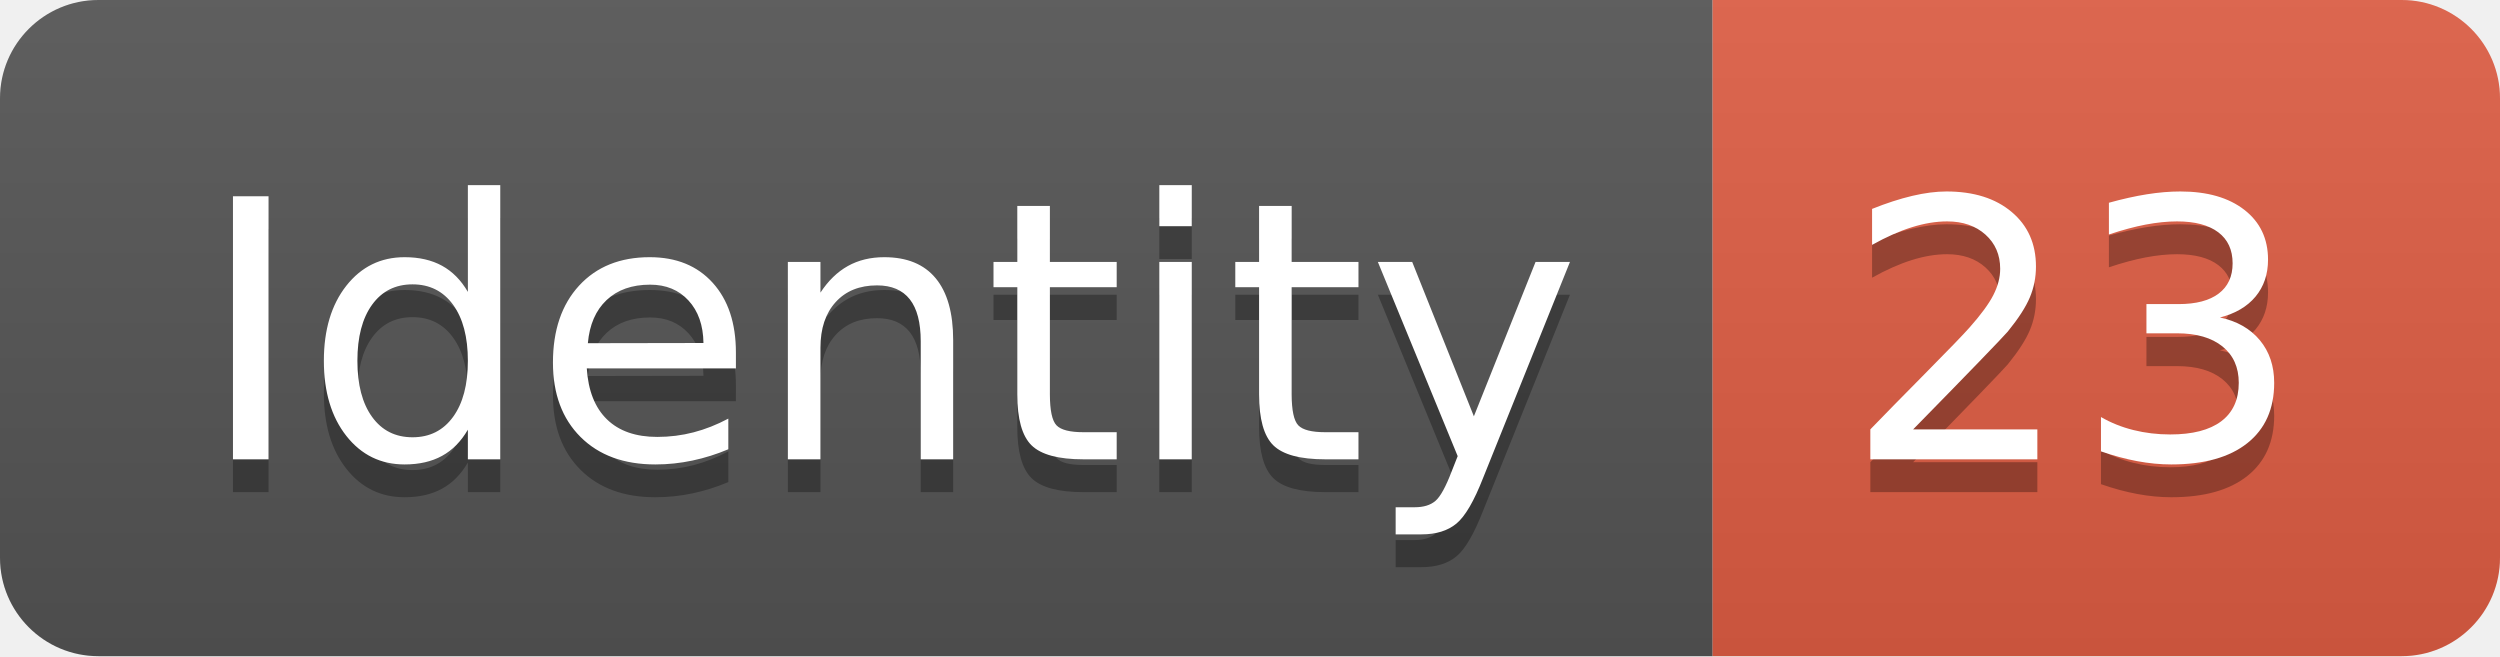
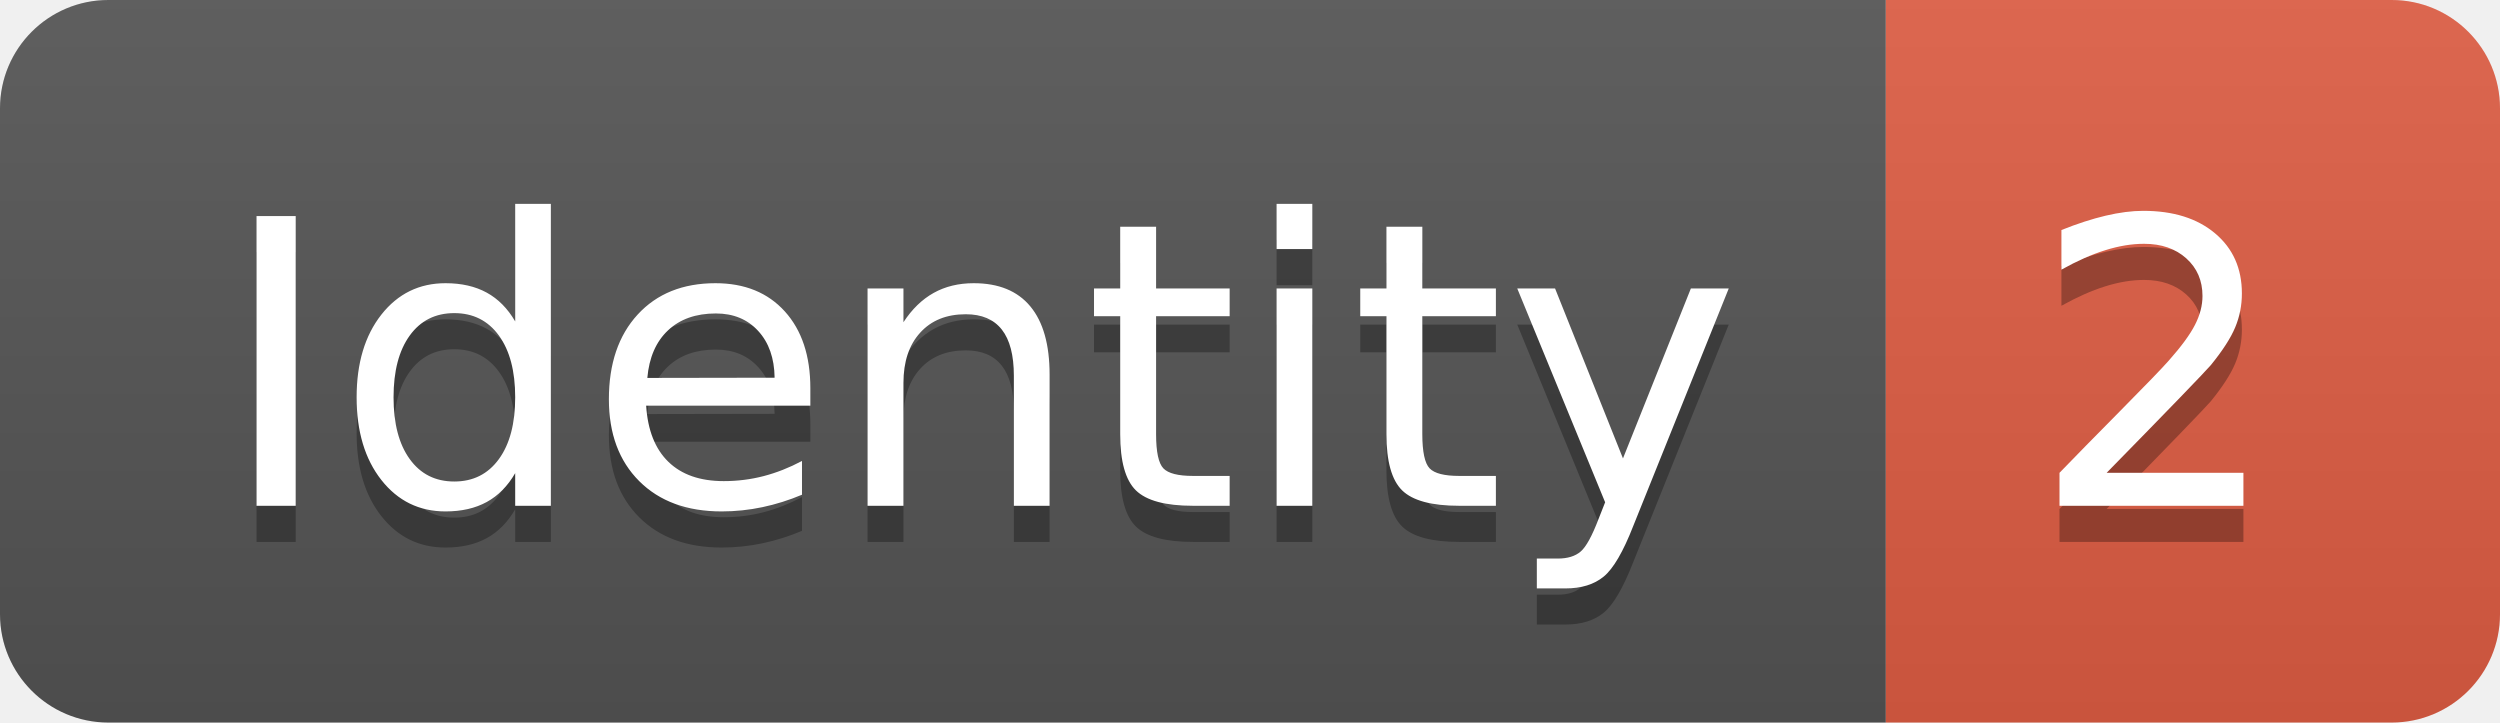
- <svg xmlns="http://www.w3.org/2000/svg" width="76.2" height="20">
+ <svg xmlns="http://www.w3.org/2000/svg" width="69.2" height="20">
  <linearGradient id="smooth" x2="0" y2="100%">
    <stop offset="0" stop-color="#bbb" stop-opacity=".1" />
    <stop offset="1" stop-opacity=".1" />
  </linearGradient>
  <clipPath id="round">
-     <rect width="76.2" height="20" rx="3" fill="#fff" />
+     <rect width="69.2" height="20" rx="3" fill="#fff" />
  </clipPath>
  <g clip-path="url(#round)">
    <rect width="52.2" height="20" fill="#555" />
-     <rect x="52.2" width="24.0" height="20" fill="#e05d44" />
-     <rect width="76.2" height="20" fill="url(#smooth)" />
+     <rect x="52.2" width="17.0" height="20" fill="#e05d44" />
+     <rect width="69.2" height="20" fill="url(#smooth)" />
  </g>
  <g fill="#fff" text-anchor="middle" font-family="DejaVu Sans,Verdana,Geneva,sans-serif" font-size="110">
    <text x="271.0" y="150" fill="#010101" fill-opacity=".3" transform="scale(0.1)" textLength="422.0" lengthAdjust="spacing">Identity</text>
    <text x="271.0" y="140" transform="scale(0.1)" textLength="422.0" lengthAdjust="spacing">Identity</text>
-     <text x="632.0" y="150" fill="#010101" fill-opacity=".3" transform="scale(0.1)" textLength="140.0" lengthAdjust="spacing">23</text>
-     <text x="632.0" y="140" transform="scale(0.1)" textLength="140.0" lengthAdjust="spacing">23</text>
+     <text x="597.0" y="150" fill="#010101" fill-opacity=".3" transform="scale(0.1)" textLength="70.0" lengthAdjust="spacing">2</text>
+     <text x="597.0" y="140" transform="scale(0.1)" textLength="70.0" lengthAdjust="spacing">2</text>
  </g>
</svg>
